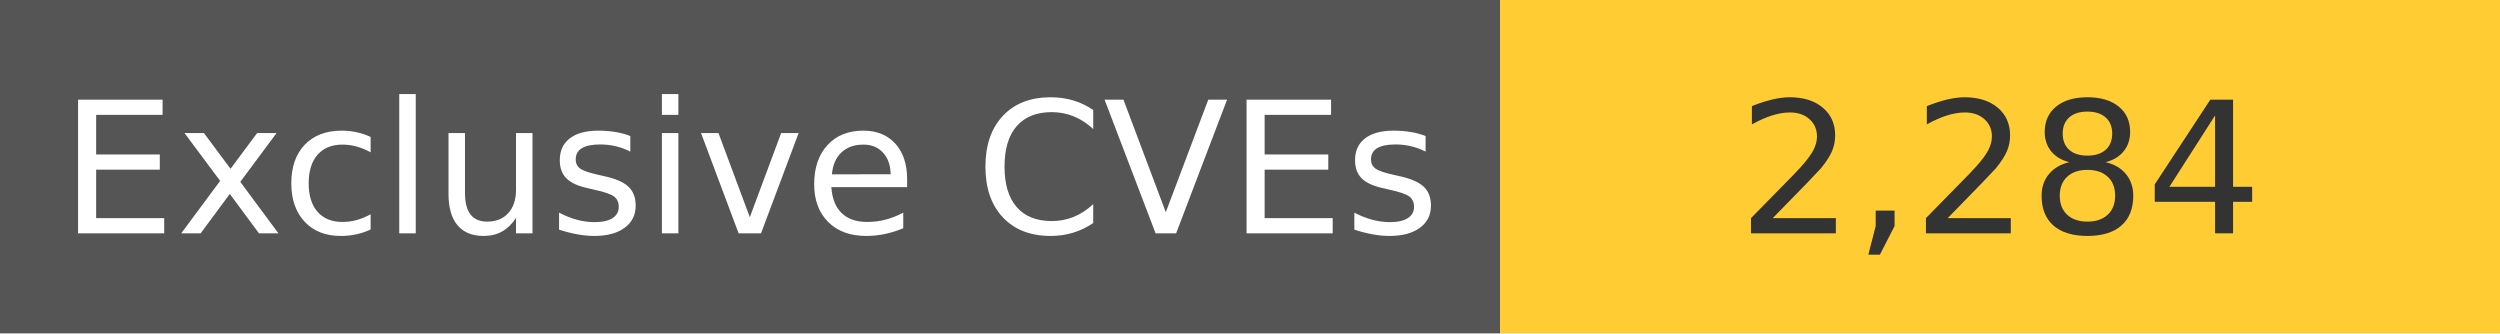
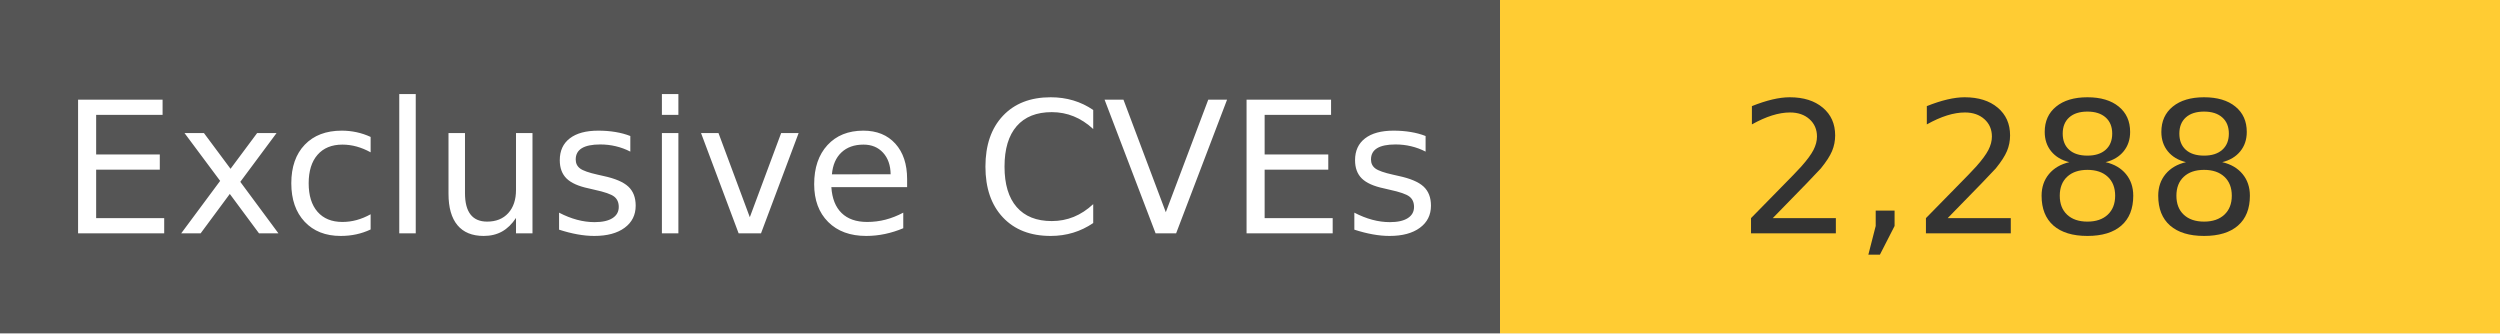
<svg xmlns="http://www.w3.org/2000/svg" width="150" height="20" role="img">
  <linearGradient id="s" x2="0" y2="100%">
    <stop offset="0" stop-color="#bbb" stop-opacity=".1" />
    <stop offset="1" stop-opacity=".1" />
  </linearGradient>
  <g>
    <rect width="90" height="20" fill="#555" />
    <rect x="90" width="267" height="20" fill="#ffcc33" />
  </g>
  <g fill="#fff" text-anchor="middle" font-family="Verdana,Geneva,DejaVu Sans,sans-serif" text-rendering="geometricPrecision" font-size="110">
    <text x="450" y="140" transform="scale(.1)" fill="#fff">
            Exclusive CVEs
        </text>
    <text x="1200" y="140" transform="scale(.1)" fill="#333">
-             2,284
+             2,288
        </text>
  </g>
</svg>
